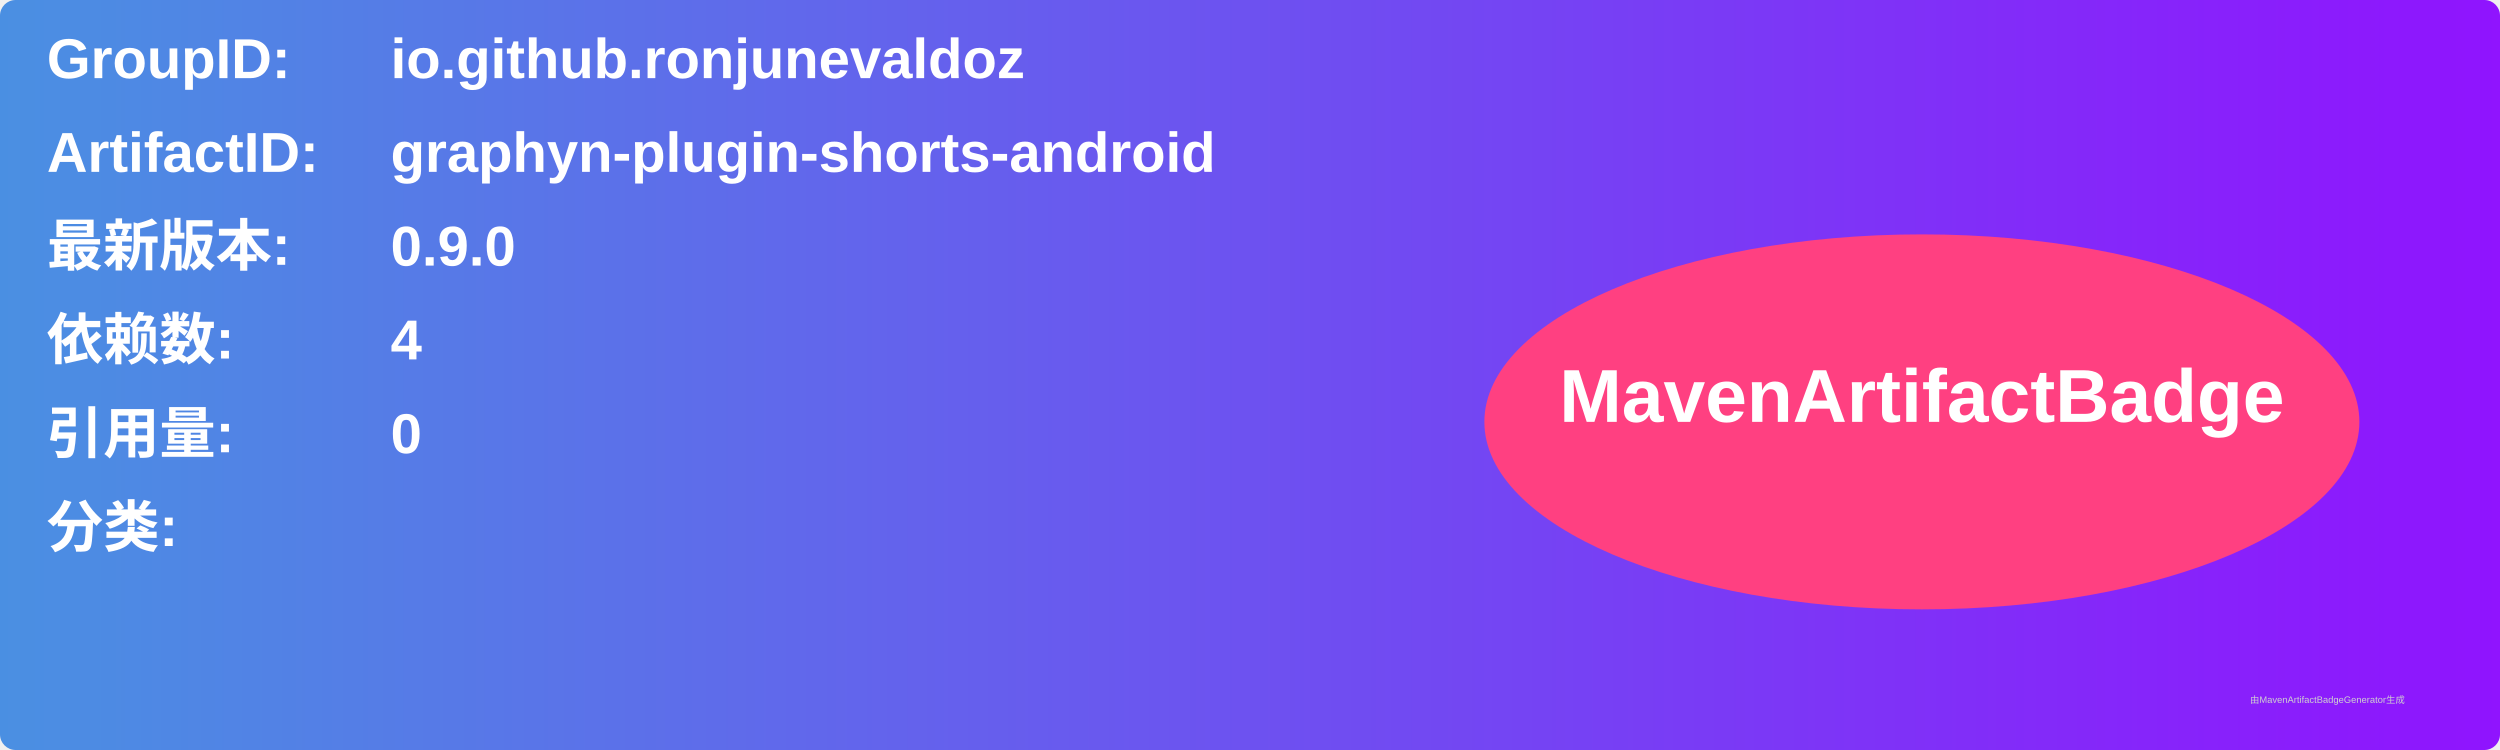
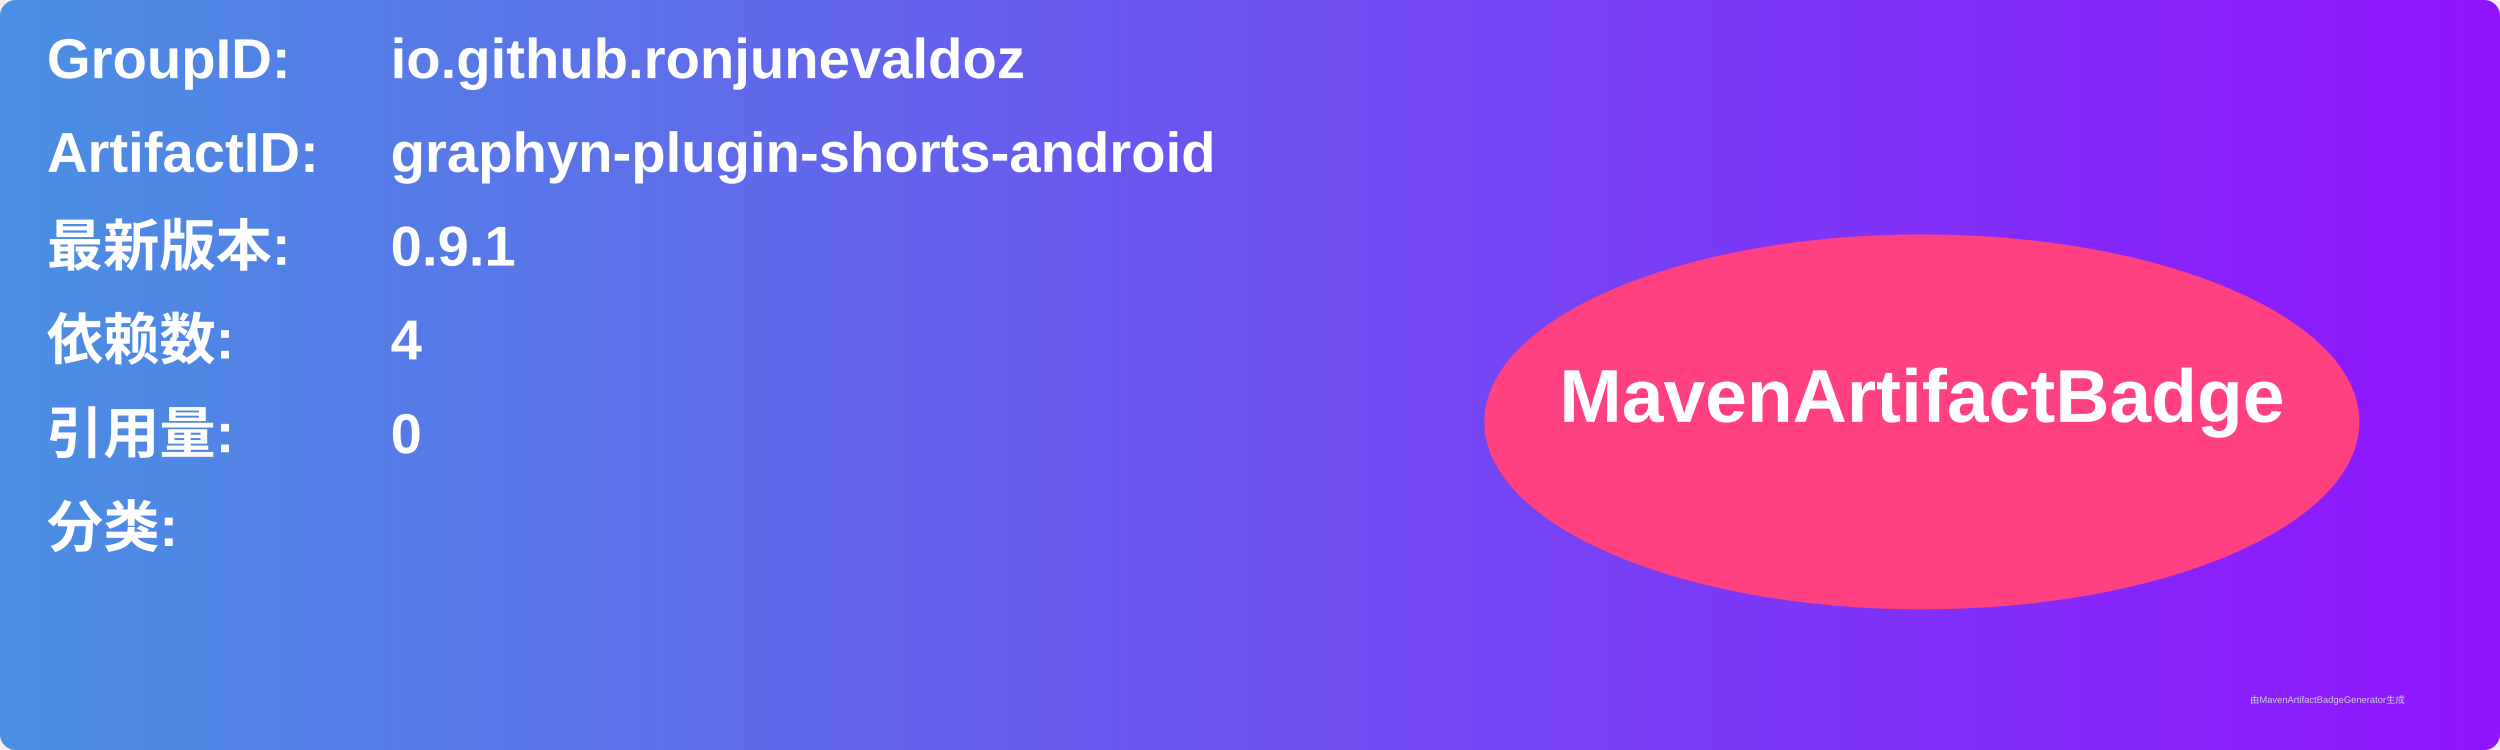
<svg xmlns="http://www.w3.org/2000/svg" width="800" height="240" viewBox="0 0 800 240">
  <linearGradient id="grad" x1="0%" y1="0%" x2="100%" y2="0%">
    <stop offset="0%" stop-color="#4a90e2" />
    <stop offset="100%" stop-color="#9013fe" />
  </linearGradient>
  <rect width="100%" height="100%" rx="5" ry="5" fill="url(#grad)" />
  <g transform="translate(15, 15)">
    <text x="0" y="10" font-family="Arial" font-size="18" fill="white" font-weight="bold" width="260">GroupID:</text>
    <text x="110" y="10" font-family="Arial" font-size="18" fill="white" font-weight="bold" width="460">io.github.ronjunevaldoz</text>
    <text x="0" y="40" font-family="Arial" font-size="18" fill="white" font-weight="bold" width="260">ArtifactID:</text>
    <text x="110" y="40" font-family="Arial" font-size="18" fill="white" font-weight="bold" width="460">graphyn-plugin-shorts-android</text>
    <text x="0" y="70" font-family="Arial" font-size="18" fill="white" font-weight="bold">最新版本:</text>
    <text x="110" y="70" font-family="Arial" font-size="18" fill="white" font-weight="bold">
-       <tspan font-weight="bold">0.9.0</tspan>
+       <tspan font-weight="bold">0.9.1</tspan>
    </text>
    <text x="0" y="100" font-family="Arial" font-size="18" fill="white" font-weight="bold">依赖数: </text>
    <text x="110" y="100" font-family="Arial" font-size="18" fill="white">
      <tspan font-weight="bold">4</tspan>
    </text>
    <text x="0" y="130" font-family="Arial" font-size="18" fill="white" font-weight="bold">引用量: </text>
    <text x="110" y="130" font-family="Arial" font-size="18" fill="white">
      <tspan font-weight="bold">0</tspan>
    </text>
    <text x="0" y="160" font-family="Arial" font-size="18" fill="white" font-weight="bold">分类:</text>
    <text x="10" y="190" font-family="Arial" font-size="10" fill="white">
      <tspan font-weight="bold" />
    </text>
    <ellipse cx="600" cy="120" rx="140" ry="60" fill="#ff4081" />
    <text x="600" y="120" text-anchor="middle" font-family="Arial" font-size="24" fill="white" font-weight="bold">MavenArtifactBadge</text>
  </g>
  <text x="720" y="225" font-family="Arial" font-size="3" fill="#d0d0d0">由MavenArtifactBadgeGenerator生成</text>
</svg>
